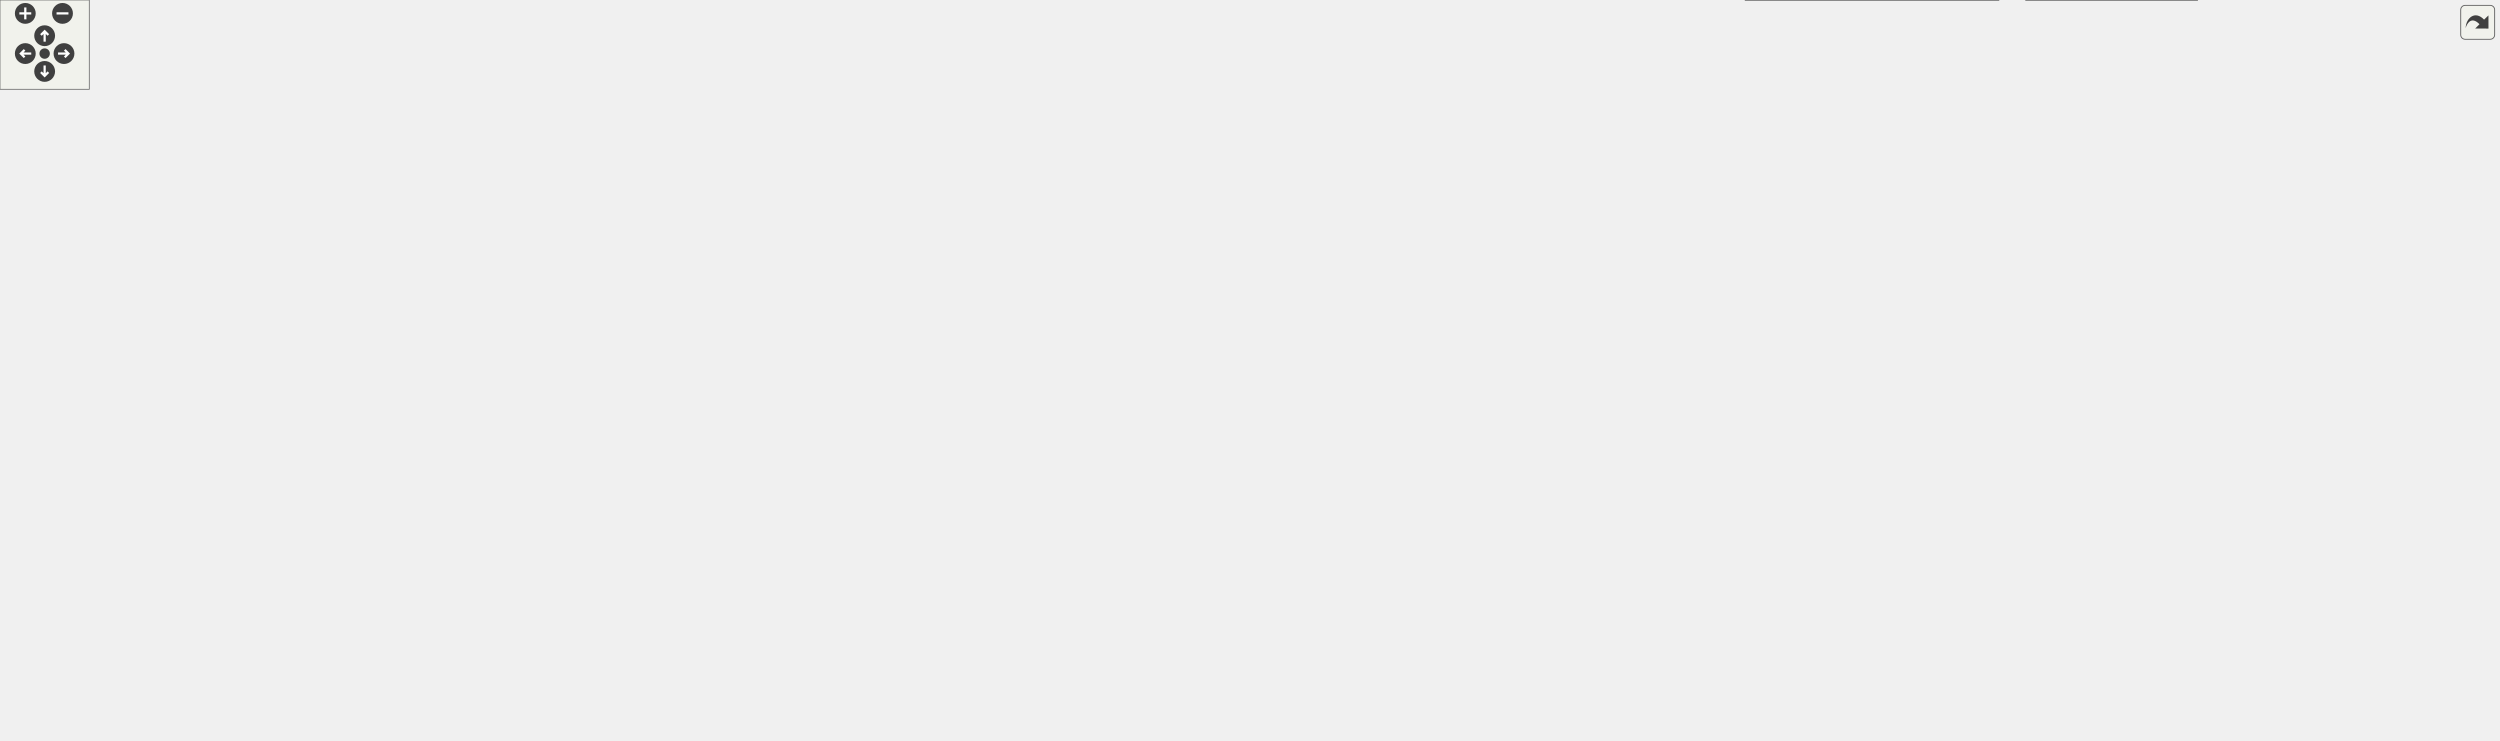
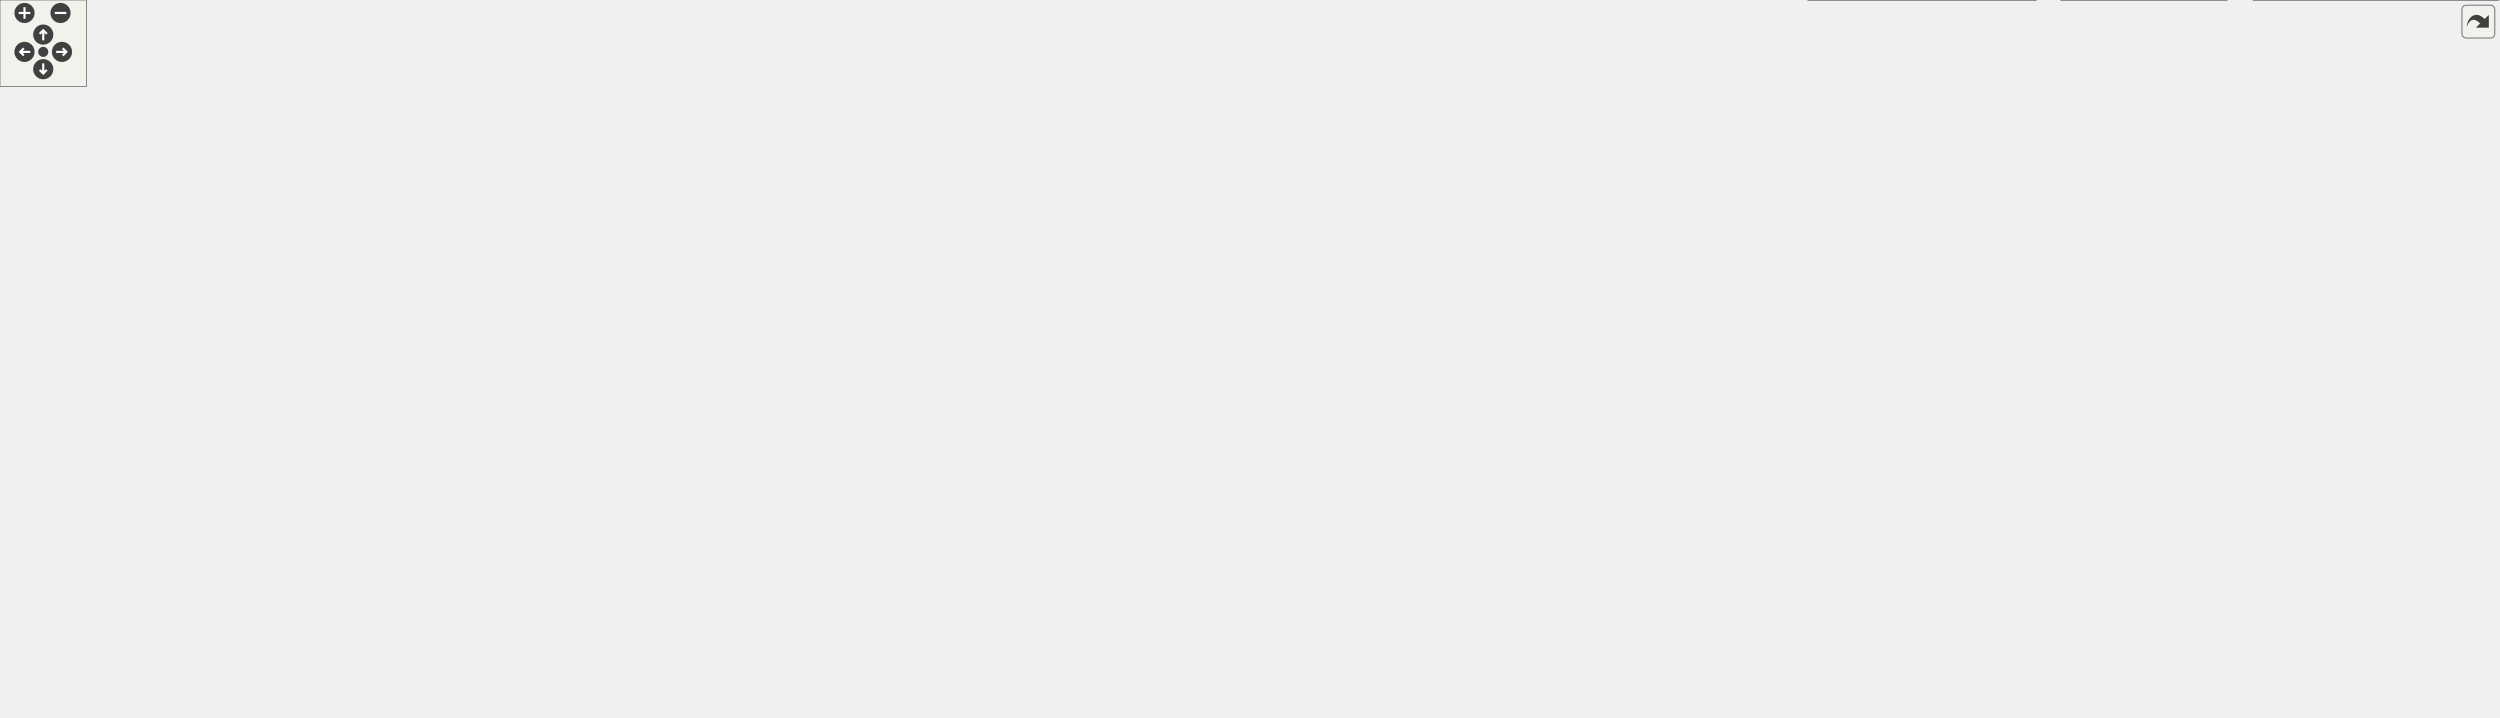
<svg xmlns="http://www.w3.org/2000/svg" xmlns:xlink="http://www.w3.org/1999/xlink" id="main" version="1.1" xml:space="preserve">
  <style type="text/css">
.edge:hover path { stroke: red; }
.edge:hover polygon { stroke: red; fill: red; }
</style>
  <defs>
    <circle id="rim" cx="0" cy="0" r="7" />
    <circle id="rim2" cx="0" cy="0" r="3.5" />
    <g id="zoomPlus">
      <use xlink:href="#rim" fill="#404040">
        <set attributeName="fill" to="#808080" begin="zoomplus.mouseover" end="zoomplus.mouseout" />
      </use>
      <path d="M-4,0h8M0,-4v8" fill="none" stroke="white" stroke-width="1.5" pointer-events="none" />
    </g>
    <g id="zoomMin">
      <use xlink:href="#rim" fill="#404040">
        <set attributeName="fill" to="#808080" begin="zoomminus.mouseover" end="zoomminus.mouseout" />
      </use>
      <path d="M-4,0h8" fill="none" stroke="white" stroke-width="1.5" pointer-events="none" />
    </g>
    <g id="dirArrow">
      <path fill="none" stroke="white" stroke-width="1.5" d="M0,-3.0v7 M-2.5,-0.5L0,-3.0L2.5,-0.5" />
    </g>
    <g id="resetDef">
      <use xlink:href="#rim2" fill="#404040">
        <set attributeName="fill" to="#808080" begin="reset.mouseover" end="reset.mouseout" />
      </use>
    </g>
  </defs>
  <svg id="graph" class="graph">
    <g id="viewport">
      <g id="node1" class="node">
        <g id="a_node1">
          <a xlink:title=" ">
-             <polygon fill="#999999" stroke="#666666" points="1244.5,-437 1047.5,-437 1047.5,-418 1244.5,-418 1244.5,-437" />
-             <text text-anchor="middle" x="1146" y="-425" font-family="Helvetica,sans-Serif" font-size="10.00">Parameters/AdaptiveMCMCHandler.h</text>
+             <polygon fill="#999999" stroke="#666666" points="1136,-437 939,-437 939,-418 1136,-418 1136,-437" />
+             <text text-anchor="middle" x="1037.5" y="-425" font-family="Helvetica,sans-Serif" font-size="10.00">Parameters/AdaptiveMCMCHandler.h</text>
          </a>
        </g>
      </g>
      <g id="node2" class="node">
        <g id="a_node2">
          <a xlink:href="AdaptiveMCMCHandler_8cpp.html" target="_top" xlink:title=" ">
-             <polygon fill="white" stroke="#666666" points="1148,-376.5 940,-376.5 940,-357.5 1148,-357.5 1148,-376.5" />
-             <text text-anchor="middle" x="1044" y="-364.5" font-family="Helvetica,sans-Serif" font-size="10.00">Parameters/AdaptiveMCMCHandler.cpp</text>
+             <polygon fill="white" stroke="#666666" points="1039.5,-376.5 831.5,-376.5 831.5,-357.5 1039.5,-357.5 1039.5,-376.5" />
+             <text text-anchor="middle" x="935.5" y="-364.5" font-family="Helvetica,sans-Serif" font-size="10.00">Parameters/AdaptiveMCMCHandler.cpp</text>
          </a>
        </g>
      </g>
      <g id="edge1" class="edge">
-         <path fill="none" stroke="#63b8ff" d="M1122.06,-412.77C1102.59,-401.6 1075.71,-386.19 1059.11,-376.67" />
-         <polygon fill="#63b8ff" stroke="#63b8ff" points="1120.53,-415.93 1130.95,-417.87 1124.02,-409.86 1120.53,-415.93" />
+         <path fill="none" stroke="#63b8ff" d="M1013.56,-412.77C994.09,-401.6 967.21,-386.19 950.61,-376.67" />
+         <polygon fill="#63b8ff" stroke="#63b8ff" points="1012.03,-415.93 1022.45,-417.87 1015.52,-409.86 1012.03,-415.93" />
      </g>
      <g id="node3" class="node">
        <g id="a_node3">
          <a xlink:href="ParameterHandlerBase_8h.html" target="_top" xlink:title=" ">
-             <polygon fill="white" stroke="#666666" points="1330,-382 1166,-382 1166,-352 1330,-352 1330,-382" />
-             <text text-anchor="start" x="1174" y="-370" font-family="Helvetica,sans-Serif" font-size="10.00">Parameters/ParameterHandler</text>
-             <text text-anchor="middle" x="1248" y="-359" font-family="Helvetica,sans-Serif" font-size="10.00">Base.h</text>
+             <polygon fill="white" stroke="#666666" points="1221.5,-382 1057.5,-382 1057.5,-352 1221.5,-352 1221.5,-382" />
+             <text text-anchor="start" x="1065.5" y="-370" font-family="Helvetica,sans-Serif" font-size="10.00">Parameters/ParameterHandler</text>
+             <text text-anchor="middle" x="1139.5" y="-359" font-family="Helvetica,sans-Serif" font-size="10.00">Base.h</text>
          </a>
        </g>
      </g>
      <g id="edge2" class="edge">
-         <path fill="none" stroke="#63b8ff" d="M1169.86,-412.81C1185.96,-403.58 1207.14,-391.43 1223.39,-382.11" />
-         <polygon fill="#63b8ff" stroke="#63b8ff" points="1167.98,-409.86 1161.05,-417.87 1171.47,-415.93 1167.98,-409.86" />
+         <path fill="none" stroke="#63b8ff" d="M1061.36,-412.81C1077.46,-403.58 1098.64,-391.43 1114.89,-382.11" />
+         <polygon fill="#63b8ff" stroke="#63b8ff" points="1059.48,-409.86 1052.55,-417.87 1062.97,-415.93 1059.48,-409.86" />
      </g>
      <g id="node4" class="node">
        <g id="a_node4">
          <a xlink:href="FitterBase_8h.html" target="_top" xlink:title=" ">
-             <polygon fill="white" stroke="#666666" points="580.5,-310.5 471.5,-310.5 471.5,-291.5 580.5,-291.5 580.5,-310.5" />
-             <text text-anchor="middle" x="526" y="-298.5" font-family="Helvetica,sans-Serif" font-size="10.00">Fitters/FitterBase.h</text>
+             <polygon fill="white" stroke="#666666" points="674,-310.5 565,-310.5 565,-291.5 674,-291.5 674,-310.5" />
+             <text text-anchor="middle" x="619.5" y="-298.5" font-family="Helvetica,sans-Serif" font-size="10.00">Fitters/FitterBase.h</text>
          </a>
        </g>
      </g>
      <g id="edge3" class="edge">
-         <path fill="none" stroke="#63b8ff" d="M1155.63,-351.9C936.75,-326.78 688.44,-311.13 580.57,-304.97" />
-         <polygon fill="#63b8ff" stroke="#63b8ff" points="1155.36,-355.39 1165.7,-353.06 1156.17,-348.43 1155.36,-355.39" />
-       </g>
-       <g id="node17" class="node">
-         <g id="a_node17">
+         <path fill="none" stroke="#63b8ff" d="M1047.1,-351.84C906.8,-333.03 753.77,-316.2 674.1,-307.72" />
+         <polygon fill="#63b8ff" stroke="#63b8ff" points="1046.8,-355.33 1057.18,-353.2 1047.74,-348.39 1046.8,-355.33" />
+       </g>
+       <g id="node19" class="node">
+         <g id="a_node19">
          <a xlink:href="ParameterHandlerBase_8cpp.html" target="_top" xlink:title=" ">
-             <polygon fill="white" stroke="#666666" points="1239,-316 1075,-316 1075,-286 1239,-286 1239,-316" />
-             <text text-anchor="start" x="1083" y="-304" font-family="Helvetica,sans-Serif" font-size="10.00">Parameters/ParameterHandler</text>
-             <text text-anchor="middle" x="1157" y="-293" font-family="Helvetica,sans-Serif" font-size="10.00">Base.cpp</text>
-           </a>
-         </g>
-       </g>
-       <g id="edge22" class="edge">
-         <path fill="none" stroke="#63b8ff" d="M1219.6,-346.03C1205.83,-336.34 1189.62,-324.94 1177.14,-316.16" />
-         <polygon fill="#63b8ff" stroke="#63b8ff" points="1217.61,-348.91 1227.8,-351.8 1221.64,-343.18 1217.61,-348.91" />
-       </g>
-       <g id="node18" class="node">
-         <g id="a_node18">
+             <polygon fill="white" stroke="#666666" points="1130.5,-316 966.5,-316 966.5,-286 1130.5,-286 1130.5,-316" />
+             <text text-anchor="start" x="974.5" y="-304" font-family="Helvetica,sans-Serif" font-size="10.00">Parameters/ParameterHandler</text>
+             <text text-anchor="middle" x="1048.5" y="-293" font-family="Helvetica,sans-Serif" font-size="10.00">Base.cpp</text>
+           </a>
+         </g>
+       </g>
+       <g id="edge24" class="edge">
+         <path fill="none" stroke="#63b8ff" d="M1111.1,-346.03C1097.33,-336.34 1081.12,-324.94 1068.64,-316.16" />
+         <polygon fill="#63b8ff" stroke="#63b8ff" points="1109.11,-348.91 1119.3,-351.8 1113.14,-343.18 1109.11,-348.91" />
+       </g>
+       <g id="node20" class="node">
+         <g id="a_node20">
          <a xlink:href="ParameterHandlerGeneric_8h.html" target="_top" xlink:title=" ">
-             <polygon fill="white" stroke="#666666" points="1421,-316 1257,-316 1257,-286 1421,-286 1421,-316" />
-             <text text-anchor="start" x="1265" y="-304" font-family="Helvetica,sans-Serif" font-size="10.00">Parameters/ParameterHandler</text>
-             <text text-anchor="middle" x="1339" y="-293" font-family="Helvetica,sans-Serif" font-size="10.00">Generic.h</text>
-           </a>
-         </g>
-       </g>
-       <g id="edge23" class="edge">
-         <path fill="none" stroke="#63b8ff" d="M1276.4,-346.03C1290.17,-336.34 1306.38,-324.94 1318.86,-316.16" />
-         <polygon fill="#63b8ff" stroke="#63b8ff" points="1274.36,-343.18 1268.2,-351.8 1278.39,-348.91 1274.36,-343.18" />
-       </g>
-       <g id="node31" class="node">
-         <g id="a_node31">
+             <polygon fill="white" stroke="#666666" points="1312.5,-316 1148.5,-316 1148.5,-286 1312.5,-286 1312.5,-316" />
+             <text text-anchor="start" x="1156.5" y="-304" font-family="Helvetica,sans-Serif" font-size="10.00">Parameters/ParameterHandler</text>
+             <text text-anchor="middle" x="1230.5" y="-293" font-family="Helvetica,sans-Serif" font-size="10.00">Generic.h</text>
+           </a>
+         </g>
+       </g>
+       <g id="edge25" class="edge">
+         <path fill="none" stroke="#63b8ff" d="M1167.9,-346.03C1181.67,-336.34 1197.88,-324.94 1210.36,-316.16" />
+         <polygon fill="#63b8ff" stroke="#63b8ff" points="1165.86,-343.18 1159.7,-351.8 1169.89,-348.91 1165.86,-343.18" />
+       </g>
+       <g id="node33" class="node">
+         <g id="a_node33">
          <a xlink:href="parameters_8cpp.html" target="_top" xlink:title=" ">
-             <polygon fill="white" stroke="#666666" points="1679,-244.5 1549,-244.5 1549,-225.5 1679,-225.5 1679,-244.5" />
-             <text text-anchor="middle" x="1614" y="-232.5" font-family="Helvetica,sans-Serif" font-size="10.00">python/parameters.cpp</text>
-           </a>
-         </g>
-       </g>
-       <g id="edge41" class="edge">
-         <path fill="none" stroke="#63b8ff" d="M1317.18,-349.46C1351.47,-340.64 1393.3,-328.95 1430,-316 1492.74,-293.87 1564.29,-260.23 1596.57,-244.57" />
-         <polygon fill="#63b8ff" stroke="#63b8ff" points="1316.09,-346.13 1307.26,-351.99 1317.81,-352.91 1316.09,-346.13" />
+             <polygon fill="white" stroke="#666666" points="1576.5,-244.5 1446.5,-244.5 1446.5,-225.5 1576.5,-225.5 1576.5,-244.5" />
+             <text text-anchor="middle" x="1511.5" y="-232.5" font-family="Helvetica,sans-Serif" font-size="10.00">python/parameters.cpp</text>
+           </a>
+         </g>
+       </g>
+       <g id="edge45" class="edge">
+         <path fill="none" stroke="#63b8ff" d="M1208.22,-349.38C1242.57,-340.5 1284.58,-328.78 1321.5,-316 1386.1,-293.63 1460.07,-260.11 1493.47,-244.53" />
+         <polygon fill="#63b8ff" stroke="#63b8ff" points="1207.11,-346.05 1198.29,-351.92 1208.84,-352.83 1207.11,-346.05" />
      </g>
      <g id="node5" class="node">
        <g id="a_node5">
          <a xlink:href="FitterBase_8cpp.html" target="_top" xlink:title=" ">
-             <polygon fill="white" stroke="#666666" points="120,-244.5 0,-244.5 0,-225.5 120,-225.5 120,-244.5" />
-             <text text-anchor="middle" x="60" y="-232.5" font-family="Helvetica,sans-Serif" font-size="10.00">Fitters/FitterBase.cpp</text>
+             <polygon fill="white" stroke="#666666" points="767.5,-244.5 647.5,-244.5 647.5,-225.5 767.5,-225.5 767.5,-244.5" />
+             <text text-anchor="middle" x="707.5" y="-232.5" font-family="Helvetica,sans-Serif" font-size="10.00">Fitters/FitterBase.cpp</text>
          </a>
        </g>
      </g>
      <g id="edge4" class="edge">
-         <path fill="none" stroke="#63b8ff" d="M461.18,-292.94C383.3,-284.18 248.79,-268.16 134,-250 123.8,-248.39 112.84,-246.43 102.58,-244.51" />
-         <polygon fill="#63b8ff" stroke="#63b8ff" points="460.99,-296.44 471.32,-294.08 461.77,-289.48 460.99,-296.44" />
+         <path fill="none" stroke="#63b8ff" d="M639.67,-285.33C656.93,-272.78 681.19,-255.13 695.54,-244.7" />
+         <polygon fill="#63b8ff" stroke="#63b8ff" points="637.4,-282.66 631.37,-291.37 641.51,-288.32 637.4,-282.66" />
      </g>
      <g id="node6" class="node">
        <g id="a_node6">
          <a xlink:href="LikelihoodFit_8h.html" target="_top" xlink:title=" ">
-             <polygon fill="white" stroke="#666666" points="520.5,-244.5 399.5,-244.5 399.5,-225.5 520.5,-225.5 520.5,-244.5" />
-             <text text-anchor="middle" x="460" y="-232.5" font-family="Helvetica,sans-Serif" font-size="10.00">Fitters/LikelihoodFit.h</text>
+             <polygon fill="white" stroke="#666666" points="510,-244.5 389,-244.5 389,-225.5 510,-225.5 510,-244.5" />
+             <text text-anchor="middle" x="449.5" y="-232.5" font-family="Helvetica,sans-Serif" font-size="10.00">Fitters/LikelihoodFit.h</text>
          </a>
        </g>
      </g>
      <g id="edge5" class="edge">
-         <path fill="none" stroke="#63b8ff" d="M509.84,-284.33C497.06,-271.94 479.68,-255.09 469.18,-244.91" />
-         <polygon fill="#63b8ff" stroke="#63b8ff" points="507.48,-286.92 517.1,-291.37 512.36,-281.89 507.48,-286.92" />
+         <path fill="none" stroke="#63b8ff" d="M587.2,-287.84C553.61,-275.2 501.9,-255.73 472.33,-244.6" />
+         <polygon fill="#63b8ff" stroke="#63b8ff" points="585.98,-291.12 596.57,-291.37 588.45,-284.57 585.98,-291.12" />
      </g>
      <g id="node8" class="node">
        <g id="a_node8">
          <a xlink:href="MaCh3Factory_8h.html" target="_top" xlink:title="Factory methods for MaCh3 software which streamline initialisation of different objects.">
-             <polygon fill="white" stroke="#666666" points="622.5,-129 495.5,-129 495.5,-110 622.5,-110 622.5,-129" />
-             <text text-anchor="middle" x="559" y="-117" font-family="Helvetica,sans-Serif" font-size="10.00">Fitters/MaCh3Factory.h</text>
+             <polygon fill="white" stroke="#666666" points="666,-129 539,-129 539,-110 666,-110 666,-129" />
+             <text text-anchor="middle" x="602.5" y="-117" font-family="Helvetica,sans-Serif" font-size="10.00">Fitters/MaCh3Factory.h</text>
          </a>
        </g>
      </g>
      <g id="edge16" class="edge">
-         <path fill="none" stroke="#63b8ff" d="M531.67,-281.73C538.44,-259.06 549.56,-219.08 555,-184 558.01,-164.57 558.77,-141.46 558.95,-129.18" />
-         <polygon fill="#63b8ff" stroke="#63b8ff" points="528.29,-280.79 528.73,-291.38 534.99,-282.83 528.29,-280.79" />
+         <path fill="none" stroke="#63b8ff" d="M617.7,-281.03C614.06,-242.52 605.91,-156.49 603.31,-129.07" />
+         <polygon fill="#63b8ff" stroke="#63b8ff" points="614.25,-281.72 618.68,-291.34 621.22,-281.06 614.25,-281.72" />
      </g>
      <g id="node12" class="node">
        <g id="a_node12">
          <a xlink:href="fitters_8cpp.html" target="_top" xlink:title=" ">
-             <polygon fill="white" stroke="#666666" points="326,-129 224,-129 224,-110 326,-110 326,-129" />
-             <text text-anchor="middle" x="275" y="-117" font-family="Helvetica,sans-Serif" font-size="10.00">python/fitters.cpp</text>
-           </a>
-         </g>
-       </g>
-       <g id="edge21" class="edge">
-         <path fill="none" stroke="#63b8ff" d="M461.11,-300.34C377.37,-296.84 234.43,-276.65 167,-184 146.78,-156.21 192.66,-138.54 230.75,-129.08" />
-         <polygon fill="#63b8ff" stroke="#63b8ff" points="461.16,-303.85 471.27,-300.7 461.4,-296.85 461.16,-303.85" />
+             <polygon fill="white" stroke="#666666" points="511.5,-129 409.5,-129 409.5,-110 511.5,-110 511.5,-129" />
+             <text text-anchor="middle" x="460.5" y="-117" font-family="Helvetica,sans-Serif" font-size="10.00">python/fitters.cpp</text>
+           </a>
+         </g>
+       </g>
+       <g id="edge23" class="edge">
+         <path fill="none" stroke="#63b8ff" d="M609.92,-282.56C594.42,-255.35 561.78,-202.07 524.5,-165 509.72,-150.3 489.56,-137.19 475.85,-129.07" />
+         <polygon fill="#63b8ff" stroke="#63b8ff" points="606.89,-284.31 614.83,-291.33 613,-280.89 606.89,-284.31" />
      </g>
      <g id="node15" class="node">
        <g id="a_node15">
+           <a xlink:href="PredictiveThrower_8h.html" target="_top" xlink:title=" ">
+             <polygon fill="white" stroke="#666666" points="147,-184 0,-184 0,-165 147,-165 147,-184" />
+             <text text-anchor="middle" x="73.5" y="-172" font-family="Helvetica,sans-Serif" font-size="10.00">Fitters/PredictiveThrower.h</text>
+           </a>
+         </g>
+       </g>
+       <g id="edge17" class="edge">
+         <path fill="none" stroke="#63b8ff" d="M566.49,-289.49C517.79,-279.7 443.65,-264.49 379.5,-250 280.03,-227.54 163.09,-198.26 106.92,-184.02" />
+         <polygon fill="#63b8ff" stroke="#63b8ff" points="565.99,-292.96 576.49,-291.49 567.37,-286.09 565.99,-292.96" />
+       </g>
+       <g id="node17" class="node">
+         <g id="a_node17">
          <a xlink:href="mcmc_8h.html" target="_top" xlink:title=" ">
-             <polygon fill="white" stroke="#666666" points="709.5,-184 620.5,-184 620.5,-165 709.5,-165 709.5,-184" />
-             <text text-anchor="middle" x="665" y="-172" font-family="Helvetica,sans-Serif" font-size="10.00">Fitters/mcmc.h</text>
-           </a>
-         </g>
-       </g>
-       <g id="edge17" class="edge">
-         <path fill="none" stroke="#63b8ff" d="M552.45,-286.5C568.83,-277.43 589.78,-264.51 606,-250 629.12,-229.32 650.1,-198.84 659.62,-184.1" />
-         <polygon fill="#63b8ff" stroke="#63b8ff" points="550.54,-283.56 543.39,-291.38 553.86,-289.72 550.54,-283.56" />
+             <polygon fill="white" stroke="#666666" points="758,-184 669,-184 669,-165 758,-165 758,-184" />
+             <text text-anchor="middle" x="713.5" y="-172" font-family="Helvetica,sans-Serif" font-size="10.00">Fitters/mcmc.h</text>
+           </a>
+         </g>
+       </g>
+       <g id="edge19" class="edge">
+         <path fill="none" stroke="#63b8ff" d="M684.49,-296.75C717.71,-291.39 755.46,-278.78 776.5,-250 784.37,-239.24 782.63,-231.84 776.5,-220 767.75,-203.12 749.33,-191.27 734.65,-184.07" />
+         <polygon fill="#63b8ff" stroke="#63b8ff" points="683.76,-293.32 674.36,-298.19 684.75,-300.25 683.76,-293.32" />
      </g>
      <g id="node7" class="node">
        <g id="a_node7">
          <a xlink:href="LikelihoodFit_8cpp.html" target="_top" xlink:title=" ">
-             <polygon fill="white" stroke="#666666" points="526,-184 394,-184 394,-165 526,-165 526,-184" />
-             <text text-anchor="middle" x="460" y="-172" font-family="Helvetica,sans-Serif" font-size="10.00">Fitters/LikelihoodFit.cpp</text>
+             <polygon fill="white" stroke="#666666" points="515.5,-184 383.5,-184 383.5,-165 515.5,-165 515.5,-184" />
+             <text text-anchor="middle" x="449.5" y="-172" font-family="Helvetica,sans-Serif" font-size="10.00">Fitters/LikelihoodFit.cpp</text>
          </a>
        </g>
      </g>
      <g id="edge6" class="edge">
-         <path fill="none" stroke="#63b8ff" d="M460,-215.16C460,-204.74 460,-192.3 460,-184.17" />
-         <polygon fill="#63b8ff" stroke="#63b8ff" points="456.5,-215.37 460,-225.37 463.5,-215.37 456.5,-215.37" />
+         <path fill="none" stroke="#63b8ff" d="M449.5,-215.16C449.5,-204.74 449.5,-192.3 449.5,-184.17" />
+         <polygon fill="#63b8ff" stroke="#63b8ff" points="446,-215.37 449.5,-225.37 453,-215.37 446,-215.37" />
      </g>
      <g id="edge7" class="edge">
-         <path fill="none" stroke="#63b8ff" d="M488.32,-220.66C503.92,-212.08 522.57,-199.62 535,-184 548.35,-167.22 554.85,-142.2 557.49,-129.14" />
-         <polygon fill="#63b8ff" stroke="#63b8ff" points="486.32,-217.76 479.09,-225.49 489.57,-223.96 486.32,-217.76" />
+         <path fill="none" stroke="#63b8ff" d="M471.99,-219.81C487.09,-210.08 507.29,-196.69 524.5,-184 549.79,-165.34 578.08,-141.53 592.65,-129.03" />
+         <polygon fill="#63b8ff" stroke="#63b8ff" points="469.86,-217.01 463.32,-225.35 473.63,-222.91 469.86,-217.01" />
      </g>
      <g id="node10" class="node">
        <g id="a_node10">
          <a xlink:href="MinuitFit_8h.html" target="_top" xlink:title=" ">
-             <polygon fill="white" stroke="#666666" points="278,-184 176,-184 176,-165 278,-165 278,-184" />
-             <text text-anchor="middle" x="227" y="-172" font-family="Helvetica,sans-Serif" font-size="10.00">Fitters/MinuitFit.h</text>
+             <polygon fill="white" stroke="#666666" points="267.5,-184 165.5,-184 165.5,-165 267.5,-165 267.5,-184" />
+             <text text-anchor="middle" x="216.5" y="-172" font-family="Helvetica,sans-Serif" font-size="10.00">Fitters/MinuitFit.h</text>
          </a>
        </g>
      </g>
      <g id="edge9" class="edge">
-         <path fill="none" stroke="#63b8ff" d="M416.34,-223.04C371.3,-211.73 302.01,-194.33 260.92,-184.02" />
-         <polygon fill="#63b8ff" stroke="#63b8ff" points="415.57,-226.45 426.12,-225.49 417.27,-219.66 415.57,-226.45" />
+         <path fill="none" stroke="#63b8ff" d="M405.84,-223.04C360.8,-211.73 291.51,-194.33 250.42,-184.02" />
+         <polygon fill="#63b8ff" stroke="#63b8ff" points="405.07,-226.45 415.62,-225.49 406.77,-219.66 405.07,-226.45" />
      </g>
      <g id="node13" class="node">
        <g id="a_node13">
          <a xlink:href="PSO_8h.html" target="_top" xlink:title=" ">
-             <polygon fill="white" stroke="#666666" points="375.5,-184 296.5,-184 296.5,-165 375.5,-165 375.5,-184" />
-             <text text-anchor="middle" x="336" y="-172" font-family="Helvetica,sans-Serif" font-size="10.00">Fitters/PSO.h</text>
+             <polygon fill="white" stroke="#666666" points="365,-184 286,-184 286,-165 365,-165 365,-184" />
+             <text text-anchor="middle" x="325.5" y="-172" font-family="Helvetica,sans-Serif" font-size="10.00">Fitters/PSO.h</text>
          </a>
        </g>
      </g>
      <g id="edge12" class="edge">
-         <path fill="none" stroke="#63b8ff" d="M432.73,-221.13C408.81,-209.85 374.72,-193.77 354.05,-184.02" />
-         <polygon fill="#63b8ff" stroke="#63b8ff" points="431.43,-224.39 441.97,-225.49 434.42,-218.06 431.43,-224.39" />
+         <path fill="none" stroke="#63b8ff" d="M422.23,-221.13C398.31,-209.85 364.22,-193.77 343.55,-184.02" />
+         <polygon fill="#63b8ff" stroke="#63b8ff" points="420.93,-224.39 431.47,-225.49 423.92,-218.06 420.93,-224.39" />
      </g>
      <g id="node9" class="node">
        <g id="a_node9">
          <a xlink:href="MaCh3Factory_8cpp.html" target="_top" xlink:title=" ">
-             <polygon fill="white" stroke="#666666" points="628,-74 490,-74 490,-55 628,-55 628,-74" />
-             <text text-anchor="middle" x="559" y="-62" font-family="Helvetica,sans-Serif" font-size="10.00">Fitters/MaCh3Factory.cpp</text>
+             <polygon fill="white" stroke="#666666" points="671.5,-74 533.5,-74 533.5,-55 671.5,-55 671.5,-74" />
+             <text text-anchor="middle" x="602.5" y="-62" font-family="Helvetica,sans-Serif" font-size="10.00">Fitters/MaCh3Factory.cpp</text>
          </a>
        </g>
      </g>
      <g id="edge8" class="edge">
-         <path fill="none" stroke="#63b8ff" d="M559,-99.66C559,-90.93 559,-80.99 559,-74.09" />
-         <polygon fill="#63b8ff" stroke="#63b8ff" points="555.5,-99.75 559,-109.75 562.5,-99.75 555.5,-99.75" />
+         <path fill="none" stroke="#63b8ff" d="M602.5,-99.66C602.5,-90.93 602.5,-80.99 602.5,-74.09" />
+         <polygon fill="#63b8ff" stroke="#63b8ff" points="599,-99.75 602.5,-109.75 606,-99.75 599,-99.75" />
      </g>
      <g id="node11" class="node">
        <g id="a_node11">
          <a xlink:href="MinuitFit_8cpp.html" target="_top" xlink:title=" ">
-             <polygon fill="white" stroke="#666666" points="205.5,-129 92.5,-129 92.5,-110 205.5,-110 205.5,-129" />
-             <text text-anchor="middle" x="149" y="-117" font-family="Helvetica,sans-Serif" font-size="10.00">Fitters/MinuitFit.cpp</text>
+             <polygon fill="white" stroke="#666666" points="264,-129 151,-129 151,-110 264,-110 264,-129" />
+             <text text-anchor="middle" x="207.5" y="-117" font-family="Helvetica,sans-Serif" font-size="10.00">Fitters/MinuitFit.cpp</text>
          </a>
        </g>
      </g>
      <g id="edge10" class="edge">
-         <path fill="none" stroke="#63b8ff" d="M205.88,-159.15C191.79,-149.57 173.71,-137.29 161.76,-129.17" />
-         <polygon fill="#63b8ff" stroke="#63b8ff" points="204.23,-162.26 214.47,-164.98 208.16,-156.47 204.23,-162.26" />
+         <path fill="none" stroke="#63b8ff" d="M213.3,-154.66C211.82,-145.93 210.13,-135.99 208.96,-129.09" />
+         <polygon fill="#63b8ff" stroke="#63b8ff" points="209.89,-155.48 215.01,-164.75 216.79,-154.3 209.89,-155.48" />
      </g>
      <g id="edge11" class="edge">
-         <path fill="none" stroke="#63b8ff" d="M241.73,-157.24C250.14,-147.95 260.35,-136.68 267.22,-129.09" />
-         <polygon fill="#63b8ff" stroke="#63b8ff" points="239.04,-154.99 234.93,-164.75 244.23,-159.69 239.04,-154.99" />
+         <path fill="none" stroke="#63b8ff" d="M265.69,-162.82C311.42,-152.88 378.66,-138.28 420.99,-129.08" />
+         <polygon fill="#63b8ff" stroke="#63b8ff" points="264.73,-159.44 255.7,-164.98 266.22,-166.28 264.73,-159.44" />
      </g>
      <g id="edge13" class="edge">
-         <path fill="none" stroke="#63b8ff" d="M381.75,-162.63C423.52,-152.7 484.45,-138.22 522.89,-129.08" />
-         <polygon fill="#63b8ff" stroke="#63b8ff" points="380.75,-159.27 371.83,-164.98 382.37,-166.08 380.75,-159.27" />
+         <path fill="none" stroke="#63b8ff" d="M375.17,-164C427.1,-154.06 507.86,-138.61 557.84,-129.05" />
+         <polygon fill="#63b8ff" stroke="#63b8ff" points="374.35,-160.59 365.19,-165.91 375.67,-167.46 374.35,-160.59" />
      </g>
      <g id="edge15" class="edge">
-         <path fill="none" stroke="#63b8ff" d="M318.53,-158.32C307.66,-148.87 294.06,-137.06 284.98,-129.17" />
-         <polygon fill="#63b8ff" stroke="#63b8ff" points="316.35,-161.07 326.2,-164.98 320.95,-155.78 316.35,-161.07" />
+         <path fill="none" stroke="#63b8ff" d="M356.6,-161.29C381.62,-151.47 416.16,-137.91 438.42,-129.17" />
+         <polygon fill="#63b8ff" stroke="#63b8ff" points="355.22,-158.07 347.19,-164.98 357.78,-164.59 355.22,-158.07" />
      </g>
      <g id="node14" class="node">
        <g id="a_node14">
          <a xlink:href="PSO_8cpp.html" target="_top" xlink:title=" ">
-             <polygon fill="white" stroke="#666666" points="434,-129 344,-129 344,-110 434,-110 434,-129" />
-             <text text-anchor="middle" x="389" y="-117" font-family="Helvetica,sans-Serif" font-size="10.00">Fitters/PSO.cpp</text>
+             <polygon fill="white" stroke="#666666" points="372.5,-129 282.5,-129 282.5,-110 372.5,-110 372.5,-129" />
+             <text text-anchor="middle" x="327.5" y="-117" font-family="Helvetica,sans-Serif" font-size="10.00">Fitters/PSO.cpp</text>
          </a>
        </g>
      </g>
      <g id="edge14" class="edge">
-         <path fill="none" stroke="#63b8ff" d="M351.98,-157.52C361.32,-148.18 372.75,-136.75 380.41,-129.09" />
-         <polygon fill="#63b8ff" stroke="#63b8ff" points="349.35,-155.2 344.75,-164.75 354.3,-160.15 349.35,-155.2" />
-       </g>
-       <g id="edge18" class="edge">
-         <path fill="none" stroke="#63b8ff" d="M639,-160.5C619.5,-150.75 593.35,-137.68 576.34,-129.17" />
-         <polygon fill="#63b8ff" stroke="#63b8ff" points="637.46,-163.64 647.97,-164.98 640.59,-157.38 637.46,-163.64" />
-       </g>
-       <g id="edge20" class="edge">
-         <path fill="none" stroke="#63b8ff" d="M610.33,-166.24C544.86,-157.52 431.89,-142.4 335,-129 332.08,-128.6 329.08,-128.18 326.06,-127.76" />
-         <polygon fill="#63b8ff" stroke="#63b8ff" points="610.04,-169.73 620.42,-167.58 610.97,-162.8 610.04,-169.73" />
+         <path fill="none" stroke="#63b8ff" d="M326.21,-154.66C326.54,-145.93 326.92,-135.99 327.18,-129.09" />
+         <polygon fill="#63b8ff" stroke="#63b8ff" points="322.71,-154.62 325.83,-164.75 329.7,-154.89 322.71,-154.62" />
      </g>
      <g id="node16" class="node">
        <g id="a_node16">
+           <a xlink:href="PredictiveThrower_8cpp.html" target="_top" xlink:title=" ">
+             <polygon fill="white" stroke="#666666" points="1412.5,-19 1254.5,-19 1254.5,0 1412.5,0 1412.5,-19" />
+             <text text-anchor="middle" x="1333.5" y="-7" font-family="Helvetica,sans-Serif" font-size="10.00">Fitters/PredictiveThrower.cpp</text>
+           </a>
+         </g>
+       </g>
+       <g id="edge18" class="edge">
+         <path fill="none" stroke="#63b8ff" d="M86.24,-156.84C98.63,-141.95 118.85,-120.85 141.5,-110 296.58,-35.68 353.37,-71.96 524.5,-55 791.33,-28.55 1109.35,-16.82 1254.37,-12.55" />
+         <polygon fill="#63b8ff" stroke="#63b8ff" points="83.41,-154.77 79.9,-164.77 88.88,-159.15 83.41,-154.77" />
+       </g>
+       <g id="edge20" class="edge">
+         <path fill="none" stroke="#63b8ff" d="M686.55,-160.63C666.11,-150.87 638.55,-137.71 620.66,-129.17" />
+         <polygon fill="#63b8ff" stroke="#63b8ff" points="685.13,-163.83 695.67,-164.98 688.15,-157.52 685.13,-163.83" />
+       </g>
+       <g id="edge22" class="edge">
+         <path fill="none" stroke="#63b8ff" d="M662.8,-162.88C615.38,-152.94 545.45,-138.3 501.47,-129.08" />
+         <polygon fill="#63b8ff" stroke="#63b8ff" points="662.35,-166.36 672.85,-164.98 663.78,-159.51 662.35,-166.36" />
+       </g>
+       <g id="node18" class="node">
+         <g id="a_node18">
          <a xlink:href="mcmc_8cpp.html" target="_top" xlink:title=" ">
-             <polygon fill="white" stroke="#666666" points="741.5,-129 640.5,-129 640.5,-110 741.5,-110 741.5,-129" />
-             <text text-anchor="middle" x="691" y="-117" font-family="Helvetica,sans-Serif" font-size="10.00">Fitters/mcmc.cpp</text>
-           </a>
-         </g>
-       </g>
-       <g id="edge19" class="edge">
-         <path fill="none" stroke="#63b8ff" d="M673.82,-155.53C678.2,-146.6 683.29,-136.22 686.79,-129.09" />
-         <polygon fill="#63b8ff" stroke="#63b8ff" points="670.56,-154.23 669.29,-164.75 676.84,-157.31 670.56,-154.23" />
-       </g>
-       <g id="edge24" class="edge">
-         <path fill="none" stroke="#63b8ff" d="M1246.67,-285.83C1134.79,-269.69 1103.89,-273.8 997,-250 870.47,-221.83 842.42,-201.36 718,-165 673.84,-152.1 622.55,-137.88 590.44,-129.07" />
-         <polygon fill="#63b8ff" stroke="#63b8ff" points="1246.26,-289.31 1256.67,-287.29 1247.28,-282.38 1246.26,-289.31" />
-       </g>
-       <g id="node19" class="node">
-         <g id="a_node19">
+             <polygon fill="white" stroke="#666666" points="785,-129 684,-129 684,-110 785,-110 785,-129" />
+             <text text-anchor="middle" x="734.5" y="-117" font-family="Helvetica,sans-Serif" font-size="10.00">Fitters/mcmc.cpp</text>
+           </a>
+         </g>
+       </g>
+       <g id="edge21" class="edge">
+         <path fill="none" stroke="#63b8ff" d="M720.74,-155.24C724.25,-146.37 728.3,-136.14 731.1,-129.09" />
+         <polygon fill="#63b8ff" stroke="#63b8ff" points="717.4,-154.16 716.97,-164.75 723.91,-156.74 717.4,-154.16" />
+       </g>
+       <g id="edge26" class="edge">
+         <path fill="none" stroke="#63b8ff" d="M1138.37,-285.12C1055.18,-271.58 944.3,-253.22 934.5,-250 855.01,-223.85 844.62,-195 766.5,-165 725.46,-149.24 676.64,-136.75 642.99,-129.06" />
+         <polygon fill="#63b8ff" stroke="#63b8ff" points="1137.94,-288.6 1148.37,-286.75 1139.06,-281.69 1137.94,-288.6" />
+       </g>
+       <g id="edge27" class="edge">
+         <path fill="none" stroke="#63b8ff" d="M1281.24,-282.04C1324.76,-263 1380.5,-228.31 1380.5,-175.5 1380.5,-175.5 1380.5,-175.5 1380.5,-118.5 1380.5,-78.63 1353.23,-36.83 1340.23,-19.18" />
+         <polygon fill="#63b8ff" stroke="#63b8ff" points="1279.74,-278.87 1271.89,-285.97 1282.46,-285.32 1279.74,-278.87" />
+       </g>
+       <g id="node21" class="node">
+         <g id="a_node21">
          <a xlink:href="ParameterHandlerGeneric_8cpp.html" target="_top" xlink:title=" ">
-             <polygon fill="white" stroke="#666666" points="1531,-250 1367,-250 1367,-220 1531,-220 1531,-250" />
-             <text text-anchor="start" x="1375" y="-238" font-family="Helvetica,sans-Serif" font-size="10.00">Parameters/ParameterHandler</text>
-             <text text-anchor="middle" x="1449" y="-227" font-family="Helvetica,sans-Serif" font-size="10.00">Generic.cpp</text>
-           </a>
-         </g>
-       </g>
-       <g id="edge25" class="edge">
-         <path fill="none" stroke="#63b8ff" d="M1372.18,-280.69C1389.16,-270.82 1409.45,-259.01 1424.92,-250.01" />
-         <polygon fill="#63b8ff" stroke="#63b8ff" points="1370.02,-277.9 1363.14,-285.95 1373.54,-283.95 1370.02,-277.9" />
-       </g>
-       <g id="node20" class="node">
-         <g id="a_node20">
+             <polygon fill="white" stroke="#666666" points="1107.5,-250 943.5,-250 943.5,-220 1107.5,-220 1107.5,-250" />
+             <text text-anchor="start" x="951.5" y="-238" font-family="Helvetica,sans-Serif" font-size="10.00">Parameters/ParameterHandler</text>
+             <text text-anchor="middle" x="1025.5" y="-227" font-family="Helvetica,sans-Serif" font-size="10.00">Generic.cpp</text>
+           </a>
+         </g>
+       </g>
+       <g id="edge28" class="edge">
+         <path fill="none" stroke="#63b8ff" d="M1175.59,-282.86C1142.67,-272.58 1101.34,-259.68 1070.38,-250.01" />
+         <polygon fill="#63b8ff" stroke="#63b8ff" points="1174.92,-286.32 1185.51,-285.95 1177.01,-279.63 1174.92,-286.32" />
+       </g>
+       <g id="node22" class="node">
+         <g id="a_node22">
          <a xlink:href="SampleHandlerFD_8h.html" target="_top" xlink:title=" ">
-             <polygon fill="white" stroke="#666666" points="1418.5,-74 1259.5,-74 1259.5,-55 1418.5,-55 1418.5,-74" />
-             <text text-anchor="middle" x="1339" y="-62" font-family="Helvetica,sans-Serif" font-size="10.00">Samples/SampleHandlerFD.h</text>
-           </a>
-         </g>
-       </g>
-       <g id="edge26" class="edge">
-         <path fill="none" stroke="#63b8ff" d="M1339,-275.49C1339,-224.12 1339,-107.16 1339,-74.26" />
-         <polygon fill="#63b8ff" stroke="#63b8ff" points="1335.5,-275.68 1339,-285.68 1342.5,-275.68 1335.5,-275.68" />
+             <polygon fill="white" stroke="#666666" points="1567,-74 1408,-74 1408,-55 1567,-55 1567,-74" />
+             <text text-anchor="middle" x="1487.5" y="-62" font-family="Helvetica,sans-Serif" font-size="10.00">Samples/SampleHandlerFD.h</text>
+           </a>
+         </g>
+       </g>
+       <g id="edge29" class="edge">
+         <path fill="none" stroke="#63b8ff" d="M1304.34,-283.5C1340.93,-274.15 1380.29,-261.97 1394.5,-250 1453.49,-200.32 1478.99,-103.95 1485.65,-74.36" />
+         <polygon fill="#63b8ff" stroke="#63b8ff" points="1303.47,-280.11 1294.62,-285.94 1305.17,-286.9 1303.47,-280.11" />
+       </g>
+       <g id="node25" class="node">
+         <g id="a_node25">
+           <a xlink:href="SplineStructs_8h.html" target="_top" xlink:title="Contains structures and helper functions for handling spline representations of systematic parameters...">
+             <polygon fill="white" stroke="#666666" points="1253.5,-244.5 1125.5,-244.5 1125.5,-225.5 1253.5,-225.5 1253.5,-244.5" />
+             <text text-anchor="middle" x="1189.5" y="-232.5" font-family="Helvetica,sans-Serif" font-size="10.00">Splines/SplineStructs.h</text>
+           </a>
+         </g>
+       </g>
+       <g id="edge33" class="edge">
+         <path fill="none" stroke="#63b8ff" d="M1215.94,-277.28C1208.76,-266.07 1200.51,-253.19 1195.17,-244.84" />
+         <polygon fill="#63b8ff" stroke="#63b8ff" points="1213.06,-279.26 1221.4,-285.8 1218.95,-275.49 1213.06,-279.26" />
+       </g>
+       <g id="edge44" class="edge">
+         <path fill="none" stroke="#63b8ff" d="M1302.17,-283.68C1356.99,-271.19 1430.37,-254.48 1474.1,-244.52" />
+         <polygon fill="#63b8ff" stroke="#63b8ff" points="1301.14,-280.32 1292.17,-285.95 1302.69,-287.15 1301.14,-280.32" />
+       </g>
+       <g id="edge30" class="edge">
+         <path fill="none" stroke="#63b8ff" d="M1453.12,-51.67C1424.41,-41.79 1384.14,-27.93 1358.44,-19.08" />
+         <polygon fill="#63b8ff" stroke="#63b8ff" points="1452.16,-55.04 1462.76,-54.98 1454.44,-48.42 1452.16,-55.04" />
      </g>
      <g id="node23" class="node">
        <g id="a_node23">
-           <a xlink:href="SplineStructs_8h.html" target="_top" xlink:title="Contains structures and helper functions for handling spline representations of systematic parameters...">
-             <polygon fill="white" stroke="#666666" points="1134,-244.5 1006,-244.5 1006,-225.5 1134,-225.5 1134,-244.5" />
-             <text text-anchor="middle" x="1070" y="-232.5" font-family="Helvetica,sans-Serif" font-size="10.00">Splines/SplineStructs.h</text>
-           </a>
-         </g>
-       </g>
-       <g id="edge29" class="edge">
-         <path fill="none" stroke="#63b8ff" d="M1270.06,-283.6C1217.62,-271.12 1147.58,-254.46 1105.8,-244.52" />
-         <polygon fill="#63b8ff" stroke="#63b8ff" points="1269.43,-287.05 1279.97,-285.95 1271.05,-280.24 1269.43,-287.05" />
-       </g>
-       <g id="edge40" class="edge">
-         <path fill="none" stroke="#63b8ff" d="M1409.14,-283.68C1462.79,-271.19 1534.6,-254.48 1577.4,-244.52" />
-         <polygon fill="#63b8ff" stroke="#63b8ff" points="1408.3,-280.28 1399.35,-285.95 1409.88,-287.1 1408.3,-280.28" />
-       </g>
-       <g id="node21" class="node">
-         <g id="a_node21">
          <a xlink:href="SampleHandlerFD_8cpp.html" target="_top" xlink:title=" ">
-             <polygon fill="white" stroke="#666666" points="1343,-19 1173,-19 1173,0 1343,0 1343,-19" />
-             <text text-anchor="middle" x="1258" y="-7" font-family="Helvetica,sans-Serif" font-size="10.00">Samples/SampleHandlerFD.cpp</text>
-           </a>
-         </g>
-       </g>
-       <g id="edge27" class="edge">
-         <path fill="none" stroke="#63b8ff" d="M1317.49,-49.42C1302.79,-39.81 1283.78,-27.37 1271.25,-19.17" />
-         <polygon fill="#63b8ff" stroke="#63b8ff" points="1315.7,-52.44 1325.99,-54.98 1319.53,-46.58 1315.7,-52.44" />
-       </g>
-       <g id="node22" class="node">
-         <g id="a_node22">
-           <a xlink:href="samples_8cpp.html" target="_top" xlink:title=" ">
-             <polygon fill="white" stroke="#666666" points="1476.5,-19 1361.5,-19 1361.5,0 1476.5,0 1476.5,-19" />
-             <text text-anchor="middle" x="1419" y="-7" font-family="Helvetica,sans-Serif" font-size="10.00">python/samples.cpp</text>
-           </a>
-         </g>
-       </g>
-       <g id="edge28" class="edge">
-         <path fill="none" stroke="#63b8ff" d="M1360.25,-49.42C1374.76,-39.81 1393.54,-27.37 1405.91,-19.17" />
-         <polygon fill="#63b8ff" stroke="#63b8ff" points="1358.26,-46.54 1351.85,-54.98 1362.12,-52.38 1358.26,-46.54" />
+             <polygon fill="white" stroke="#666666" points="1733.5,-19 1563.5,-19 1563.5,0 1733.5,0 1733.5,-19" />
+             <text text-anchor="middle" x="1648.5" y="-7" font-family="Helvetica,sans-Serif" font-size="10.00">Samples/SampleHandlerFD.cpp</text>
+           </a>
+         </g>
+       </g>
+       <g id="edge31" class="edge">
+         <path fill="none" stroke="#63b8ff" d="M1523.05,-51.8C1553.09,-41.91 1595.44,-27.97 1622.43,-19.08" />
+         <polygon fill="#63b8ff" stroke="#63b8ff" points="1521.77,-48.53 1513.37,-54.98 1523.96,-55.18 1521.77,-48.53" />
      </g>
      <g id="node24" class="node">
        <g id="a_node24">
+           <a xlink:href="samples_8cpp.html" target="_top" xlink:title=" ">
+             <polygon fill="white" stroke="#666666" points="1545,-19 1430,-19 1430,0 1545,0 1545,-19" />
+             <text text-anchor="middle" x="1487.5" y="-7" font-family="Helvetica,sans-Serif" font-size="10.00">python/samples.cpp</text>
+           </a>
+         </g>
+       </g>
+       <g id="edge32" class="edge">
+         <path fill="none" stroke="#63b8ff" d="M1487.5,-44.66C1487.5,-35.93 1487.5,-25.99 1487.5,-19.09" />
+         <polygon fill="#63b8ff" stroke="#63b8ff" points="1484,-44.75 1487.5,-54.75 1491,-44.75 1484,-44.75" />
+       </g>
+       <g id="node26" class="node">
+         <g id="a_node26">
          <a xlink:href="SplineBase_8h.html" target="_top" xlink:title=" ">
-             <polygon fill="white" stroke="#666666" points="1129,-184 1011,-184 1011,-165 1129,-165 1129,-184" />
-             <text text-anchor="middle" x="1070" y="-172" font-family="Helvetica,sans-Serif" font-size="10.00">Splines/SplineBase.h</text>
-           </a>
-         </g>
-       </g>
-       <g id="edge30" class="edge">
-         <path fill="none" stroke="#63b8ff" d="M1070,-215.16C1070,-204.74 1070,-192.3 1070,-184.17" />
-         <polygon fill="#63b8ff" stroke="#63b8ff" points="1066.5,-215.37 1070,-225.37 1073.5,-215.37 1066.5,-215.37" />
+             <polygon fill="white" stroke="#666666" points="1163.5,-184 1045.5,-184 1045.5,-165 1163.5,-165 1163.5,-184" />
+             <text text-anchor="middle" x="1104.5" y="-172" font-family="Helvetica,sans-Serif" font-size="10.00">Splines/SplineBase.h</text>
+           </a>
+         </g>
+       </g>
+       <g id="edge34" class="edge">
+         <path fill="none" stroke="#63b8ff" d="M1168.66,-219.66C1152.51,-208.55 1130.67,-193.51 1117.09,-184.17" />
+         <polygon fill="#63b8ff" stroke="#63b8ff" points="1166.74,-222.58 1176.96,-225.37 1170.7,-216.82 1166.74,-222.58" />
+       </g>
+       <g id="node32" class="node">
+         <g id="a_node32">
+           <a xlink:href="splines_8cpp.html" target="_top" xlink:title=" ">
+             <polygon fill="white" stroke="#666666" points="891.5,-74 783.5,-74 783.5,-55 891.5,-55 891.5,-74" />
+             <text text-anchor="middle" x="837.5" y="-62" font-family="Helvetica,sans-Serif" font-size="10.00">python/splines.cpp</text>
+           </a>
+         </g>
+       </g>
+       <g id="edge43" class="edge">
+         <path fill="none" stroke="#63b8ff" d="M1134.48,-223.43C1049.83,-206.11 893.36,-169.53 854.5,-129 839.97,-113.84 837.54,-87.67 837.33,-74.15" />
+         <polygon fill="#63b8ff" stroke="#63b8ff" points="1133.93,-226.89 1144.43,-225.45 1135.32,-220.03 1133.93,-226.89" />
+       </g>
+       <g id="node27" class="node">
+         <g id="a_node27">
+           <a xlink:href="BinnedSplineHandler_8h.html" target="_top" xlink:title=" ">
+             <polygon fill="white" stroke="#666666" points="1352,-129 1187,-129 1187,-110 1352,-110 1352,-129" />
+             <text text-anchor="middle" x="1269.5" y="-117" font-family="Helvetica,sans-Serif" font-size="10.00">Splines/BinnedSplineHandler.h</text>
+           </a>
+         </g>
+       </g>
+       <g id="edge35" class="edge">
+         <path fill="none" stroke="#63b8ff" d="M1140.93,-161.8C1171.72,-151.91 1215.12,-137.97 1242.78,-129.08" />
+         <polygon fill="#63b8ff" stroke="#63b8ff" points="1139.46,-158.59 1131.01,-164.98 1141.6,-165.26 1139.46,-158.59" />
+       </g>
+       <g id="node29" class="node">
+         <g id="a_node29">
+           <a xlink:href="SplineBase_8cpp.html" target="_top" xlink:title=" ">
+             <polygon fill="white" stroke="#666666" points="1169,-129 1040,-129 1040,-110 1169,-110 1169,-129" />
+             <text text-anchor="middle" x="1104.5" y="-117" font-family="Helvetica,sans-Serif" font-size="10.00">Splines/SplineBase.cpp</text>
+           </a>
+         </g>
+       </g>
+       <g id="edge38" class="edge">
+         <path fill="none" stroke="#63b8ff" d="M1104.5,-154.66C1104.5,-145.93 1104.5,-135.99 1104.5,-129.09" />
+         <polygon fill="#63b8ff" stroke="#63b8ff" points="1101,-154.75 1104.5,-164.75 1108,-154.75 1101,-154.75" />
      </g>
      <g id="node30" class="node">
        <g id="a_node30">
-           <a xlink:href="splines_8cpp.html" target="_top" xlink:title=" ">
-             <polygon fill="white" stroke="#666666" points="856,-74 748,-74 748,-55 856,-55 856,-74" />
-             <text text-anchor="middle" x="802" y="-62" font-family="Helvetica,sans-Serif" font-size="10.00">python/splines.cpp</text>
+           <a xlink:href="SplineMonolith_8h.html" target="_top" xlink:title=" ">
+             <polygon fill="white" stroke="#666666" points="1022,-129 885,-129 885,-110 1022,-110 1022,-129" />
+             <text text-anchor="middle" x="953.5" y="-117" font-family="Helvetica,sans-Serif" font-size="10.00">Splines/SplineMonolith.h</text>
          </a>
        </g>
      </g>
      <g id="edge39" class="edge">
-         <path fill="none" stroke="#63b8ff" d="M995.69,-228.24C930.66,-218.81 839.78,-194.02 795,-129 783.55,-112.37 791.92,-87.29 797.71,-74.18" />
-         <polygon fill="#63b8ff" stroke="#63b8ff" points="995.51,-231.74 1005.89,-229.62 996.46,-224.81 995.51,-231.74" />
-       </g>
-       <g id="node25" class="node">
-         <g id="a_node25">
-           <a xlink:href="BinnedSplineHandler_8h.html" target="_top" xlink:title=" ">
-             <polygon fill="white" stroke="#666666" points="1310.5,-129 1145.5,-129 1145.5,-110 1310.5,-110 1310.5,-129" />
-             <text text-anchor="middle" x="1228" y="-117" font-family="Helvetica,sans-Serif" font-size="10.00">Splines/BinnedSplineHandler.h</text>
-           </a>
-         </g>
-       </g>
-       <g id="edge31" class="edge">
-         <path fill="none" stroke="#63b8ff" d="M1104.88,-161.8C1134.37,-151.91 1175.93,-137.97 1202.42,-129.08" />
-         <polygon fill="#63b8ff" stroke="#63b8ff" points="1103.75,-158.49 1095.39,-164.98 1105.98,-165.12 1103.75,-158.49" />
-       </g>
-       <g id="node27" class="node">
-         <g id="a_node27">
-           <a xlink:href="SplineBase_8cpp.html" target="_top" xlink:title=" ">
-             <polygon fill="white" stroke="#666666" points="1088.5,-129 959.5,-129 959.5,-110 1088.5,-110 1088.5,-129" />
-             <text text-anchor="middle" x="1024" y="-117" font-family="Helvetica,sans-Serif" font-size="10.00">Splines/SplineBase.cpp</text>
-           </a>
-         </g>
-       </g>
-       <g id="edge34" class="edge">
-         <path fill="none" stroke="#63b8ff" d="M1055.64,-156.96C1047.63,-147.72 1037.97,-136.6 1031.45,-129.09" />
-         <polygon fill="#63b8ff" stroke="#63b8ff" points="1053.21,-159.49 1062.4,-164.75 1058.49,-154.9 1053.21,-159.49" />
+         <path fill="none" stroke="#63b8ff" d="M1070.45,-161.55C1042.41,-151.71 1003.32,-137.98 978.2,-129.17" />
+         <polygon fill="#63b8ff" stroke="#63b8ff" points="1069.64,-164.98 1080.24,-164.98 1071.96,-158.37 1069.64,-164.98" />
+       </g>
+       <g id="edge42" class="edge">
+         <path fill="none" stroke="#63b8ff" d="M1035.24,-166.3C977.53,-159.18 900.84,-146.77 875.5,-129 855.94,-115.28 844.74,-87.97 840.08,-74.07" />
+         <polygon fill="#63b8ff" stroke="#63b8ff" points="1035.06,-169.81 1045.41,-167.53 1035.9,-162.86 1035.06,-169.81" />
+       </g>
+       <g id="edge36" class="edge">
+         <path fill="none" stroke="#63b8ff" d="M1314.48,-107.56C1355.31,-97.64 1414.7,-83.2 1452.2,-74.08" />
+         <polygon fill="#63b8ff" stroke="#63b8ff" points="1313.42,-104.22 1304.53,-109.98 1315.07,-111.02 1313.42,-104.22" />
      </g>
      <g id="node28" class="node">
        <g id="a_node28">
-           <a xlink:href="SplineMonolith_8h.html" target="_top" xlink:title=" ">
-             <polygon fill="white" stroke="#666666" points="941.5,-129 804.5,-129 804.5,-110 941.5,-110 941.5,-129" />
-             <text text-anchor="middle" x="873" y="-117" font-family="Helvetica,sans-Serif" font-size="10.00">Splines/SplineMonolith.h</text>
-           </a>
-         </g>
-       </g>
-       <g id="edge35" class="edge">
-         <path fill="none" stroke="#63b8ff" d="M1028.41,-162.31C991.55,-152.39 938.5,-138.12 904.9,-129.08" />
-         <polygon fill="#63b8ff" stroke="#63b8ff" points="1027.78,-165.77 1038.35,-164.98 1029.6,-159.01 1027.78,-165.77" />
-       </g>
-       <g id="edge38" class="edge">
-         <path fill="none" stroke="#63b8ff" d="M1085.92,-157.06C1097.33,-143.27 1108.78,-123.69 1097,-110 1095.04,-107.72 940.61,-85.32 856.01,-73.2" />
-         <polygon fill="#63b8ff" stroke="#63b8ff" points="1083.07,-155 1079.03,-164.79 1088.29,-159.65 1083.07,-155" />
-       </g>
-       <g id="edge32" class="edge">
-         <path fill="none" stroke="#63b8ff" d="M1254.95,-105.63C1275.39,-95.87 1302.95,-82.71 1320.84,-74.17" />
-         <polygon fill="#63b8ff" stroke="#63b8ff" points="1253.35,-102.52 1245.83,-109.98 1256.37,-108.83 1253.35,-102.52" />
-       </g>
-       <g id="node26" class="node">
-         <g id="a_node26">
          <a xlink:href="BinnedSplineHandler_8cpp.html" target="_top" xlink:title=" ">
-             <polygon fill="white" stroke="#666666" points="1242,-74 1066,-74 1066,-55 1242,-55 1242,-74" />
-             <text text-anchor="middle" x="1154" y="-62" font-family="Helvetica,sans-Serif" font-size="10.00">Splines/BinnedSplineHandler.cpp</text>
-           </a>
-         </g>
-       </g>
-       <g id="edge33" class="edge">
-         <path fill="none" stroke="#63b8ff" d="M1207.97,-104.15C1194.59,-94.57 1177.44,-82.29 1166.11,-74.17" />
-         <polygon fill="#63b8ff" stroke="#63b8ff" points="1205.94,-107.01 1216.11,-109.98 1210.02,-101.32 1205.94,-107.01" />
-       </g>
-       <g id="node29" class="node">
-         <g id="a_node29">
+             <polygon fill="white" stroke="#666666" points="1352.5,-74 1176.5,-74 1176.5,-55 1352.5,-55 1352.5,-74" />
+             <text text-anchor="middle" x="1264.5" y="-62" font-family="Helvetica,sans-Serif" font-size="10.00">Splines/BinnedSplineHandler.cpp</text>
+           </a>
+         </g>
+       </g>
+       <g id="edge37" class="edge">
+         <path fill="none" stroke="#63b8ff" d="M1267.72,-99.66C1266.9,-90.93 1265.96,-80.99 1265.31,-74.09" />
+         <polygon fill="#63b8ff" stroke="#63b8ff" points="1264.25,-100.12 1268.67,-109.75 1271.22,-99.46 1264.25,-100.12" />
+       </g>
+       <g id="node31" class="node">
+         <g id="a_node31">
          <a xlink:href="SplineMonolith_8cpp.html" target="_top" xlink:title=" ">
-             <polygon fill="white" stroke="#666666" points="1022,-74 874,-74 874,-55 1022,-55 1022,-74" />
-             <text text-anchor="middle" x="948" y="-62" font-family="Helvetica,sans-Serif" font-size="10.00">Splines/SplineMonolith.cpp</text>
-           </a>
-         </g>
-       </g>
-       <g id="edge36" class="edge">
-         <path fill="none" stroke="#63b8ff" d="M893.31,-104.15C906.86,-94.57 924.24,-82.29 935.73,-74.17" />
-         <polygon fill="#63b8ff" stroke="#63b8ff" points="891.2,-101.36 885.05,-109.98 895.24,-107.07 891.2,-101.36" />
-       </g>
-       <g id="edge37" class="edge">
-         <path fill="none" stroke="#63b8ff" d="M853.41,-103.88C840.63,-94.34 824.39,-82.21 813.61,-74.17" />
-         <polygon fill="#63b8ff" stroke="#63b8ff" points="851.49,-106.81 861.59,-109.98 855.67,-101.2 851.49,-106.81" />
+             <polygon fill="white" stroke="#666666" points="1057.5,-74 909.5,-74 909.5,-55 1057.5,-55 1057.5,-74" />
+             <text text-anchor="middle" x="983.5" y="-62" font-family="Helvetica,sans-Serif" font-size="10.00">Splines/SplineMonolith.cpp</text>
+           </a>
+         </g>
+       </g>
+       <g id="edge40" class="edge">
+         <path fill="none" stroke="#63b8ff" d="M963.51,-100.82C968.6,-91.82 974.56,-81.29 978.64,-74.09" />
+         <polygon fill="#63b8ff" stroke="#63b8ff" points="960.33,-99.32 958.45,-109.75 966.43,-102.77 960.33,-99.32" />
+       </g>
+       <g id="edge41" class="edge">
+         <path fill="none" stroke="#63b8ff" d="M925.63,-105.77C904.23,-95.99 875.26,-82.75 856.48,-74.17" />
+         <polygon fill="#63b8ff" stroke="#63b8ff" points="924.31,-109.01 934.86,-109.98 927.22,-102.65 924.31,-109.01" />
      </g>
    </g>
  </svg>
  <g id="navigator" transform="translate(0 0)" fill="#404254">
    <rect fill="#f2f5e9" fill-opacity="0.5" stroke="#606060" stroke-width=".5" x="0" y="0" width="60" height="60" />
    <use id="zoomplus" xlink:href="#zoomPlus" x="17" y="9" />
    <use id="zoomminus" xlink:href="#zoomMin" x="42" y="9" />
    <use id="reset" xlink:href="#resetDef" x="30" y="36" />
    <g id="arrowUp" xlink:href="#dirArrow" transform="translate(30 24)">
      <use xlink:href="#rim" fill="#404040">
        <set attributeName="fill" to="#808080" begin="arrowUp.mouseover" end="arrowUp.mouseout" />
      </use>
      <path fill="none" stroke="white" stroke-width="1.5" d="M0,-3.0v7 M-2.5,-0.5L0,-3.0L2.5,-0.5" />
    </g>
    <g id="arrowRight" xlink:href="#dirArrow" transform="rotate(90) translate(36 -43)">
      <use xlink:href="#rim" fill="#404040">
        <set attributeName="fill" to="#808080" begin="arrowRight.mouseover" end="arrowRight.mouseout" />
      </use>
      <path fill="none" stroke="white" stroke-width="1.5" d="M0,-3.0v7 M-2.5,-0.5L0,-3.0L2.5,-0.5" />
    </g>
    <g id="arrowDown" xlink:href="#dirArrow" transform="rotate(180) translate(-30 -48)">
      <use xlink:href="#rim" fill="#404040">
        <set attributeName="fill" to="#808080" begin="arrowDown.mouseover" end="arrowDown.mouseout" />
      </use>
      <path fill="none" stroke="white" stroke-width="1.5" d="M0,-3.0v7 M-2.5,-0.5L0,-3.0L2.5,-0.5" />
    </g>
    <g id="arrowLeft" xlink:href="#dirArrow" transform="rotate(270) translate(-36 17)">
      <use xlink:href="#rim" fill="#404040">
        <set attributeName="fill" to="#808080" begin="arrowLeft.mouseover" end="arrowLeft.mouseout" />
      </use>
      <path fill="none" stroke="white" stroke-width="1.5" d="M0,-3.0v7 M-2.5,-0.5L0,-3.0L2.5,-0.5" />
    </g>
  </g>
  <svg viewBox="0 0 15 15" width="100%" height="30px" preserveAspectRatio="xMaxYMin meet">
    <g id="arrow_out" transform="scale(0.3 0.3)">
      <a xlink:href="AdaptiveMCMCHandler_8h__dep__incl_org.svg" target="_base">
        <rect id="button" ry="5" rx="5" y="6" x="6" height="38" width="38" fill="#f2f5e9" fill-opacity="0.5" stroke="#606060" stroke-width="1.0" />
        <path id="arrow" d="M 11.5,31.437 C 11.94,20.098 22.043,11.323 32.159,21.979 L 37.069,17.246 C 37.069,17.246 37.088,32 37.088,32 L 22.16,31.978 C 22.16,31.978 26.998,27.14 26.998,27.14 C 18.529,18.264 13.292,25.23 11.5,31.437 z" style="fill:#404040;" />
      </a>
    </g>
  </svg>
</svg>
